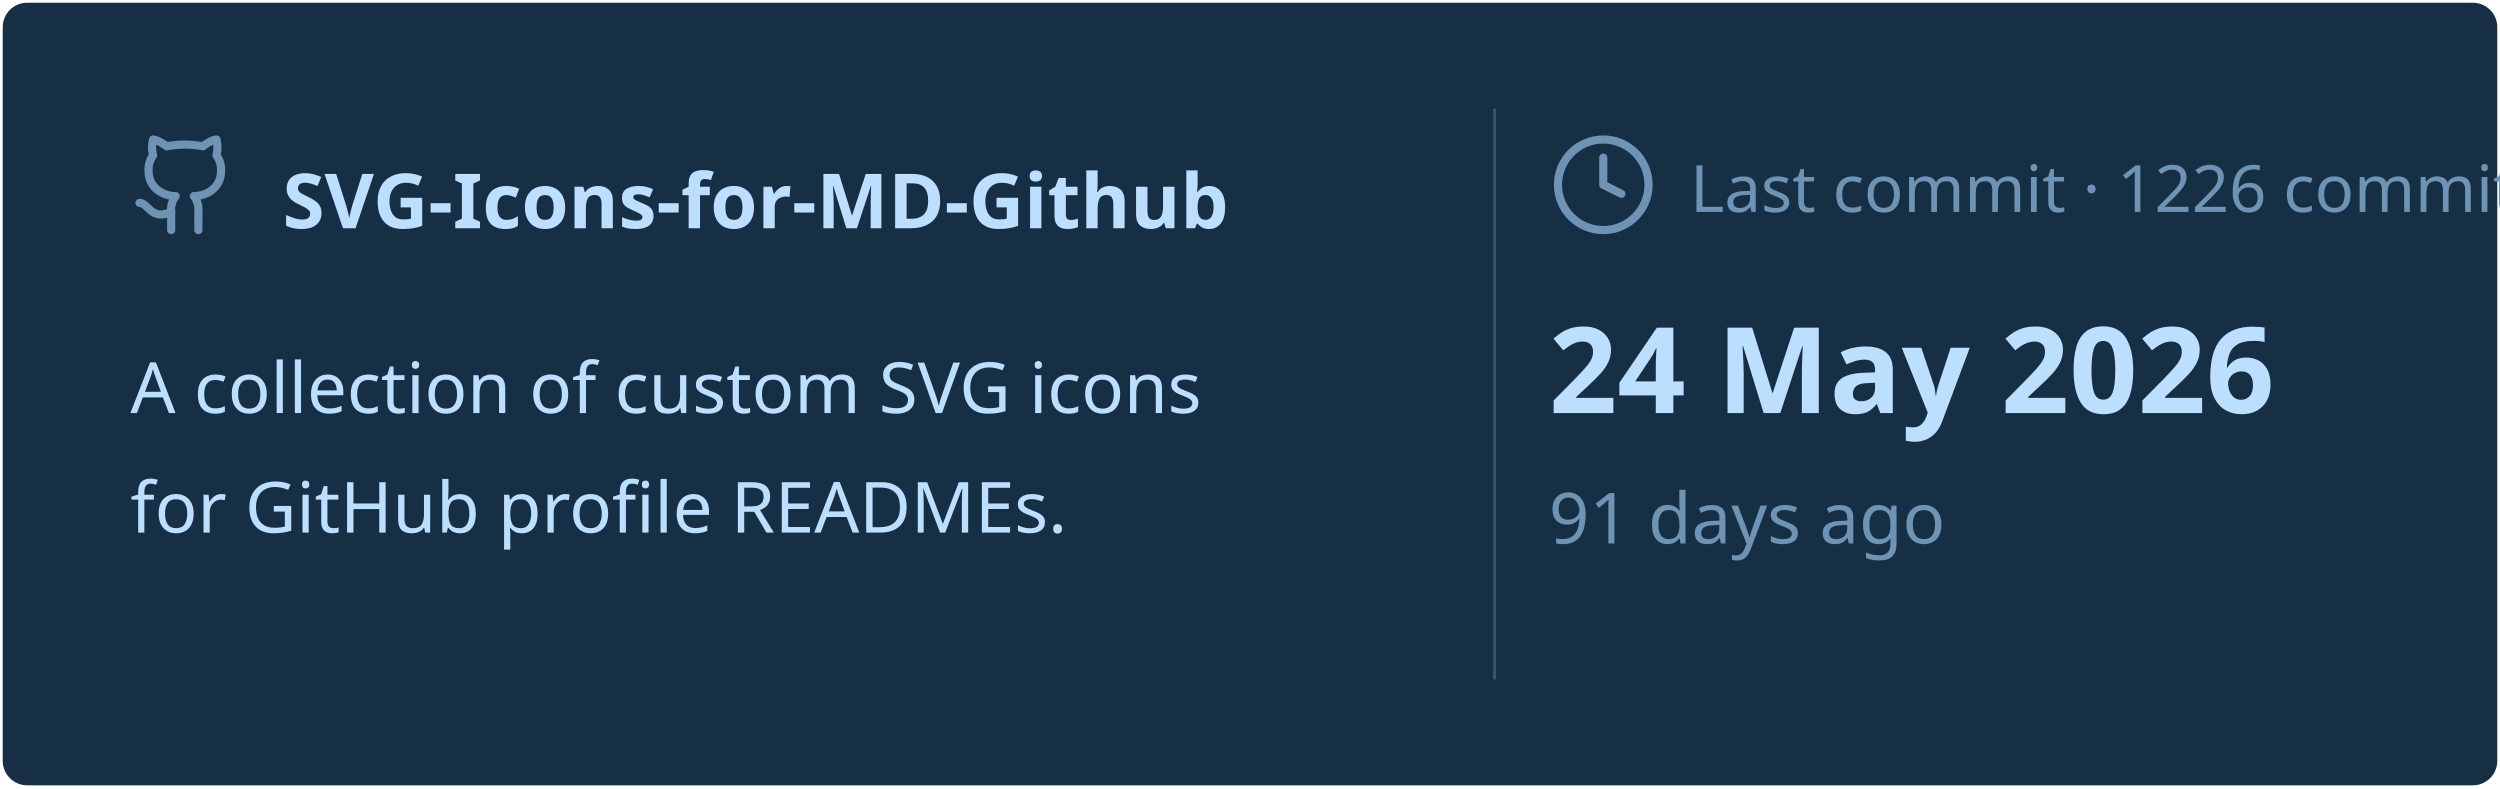
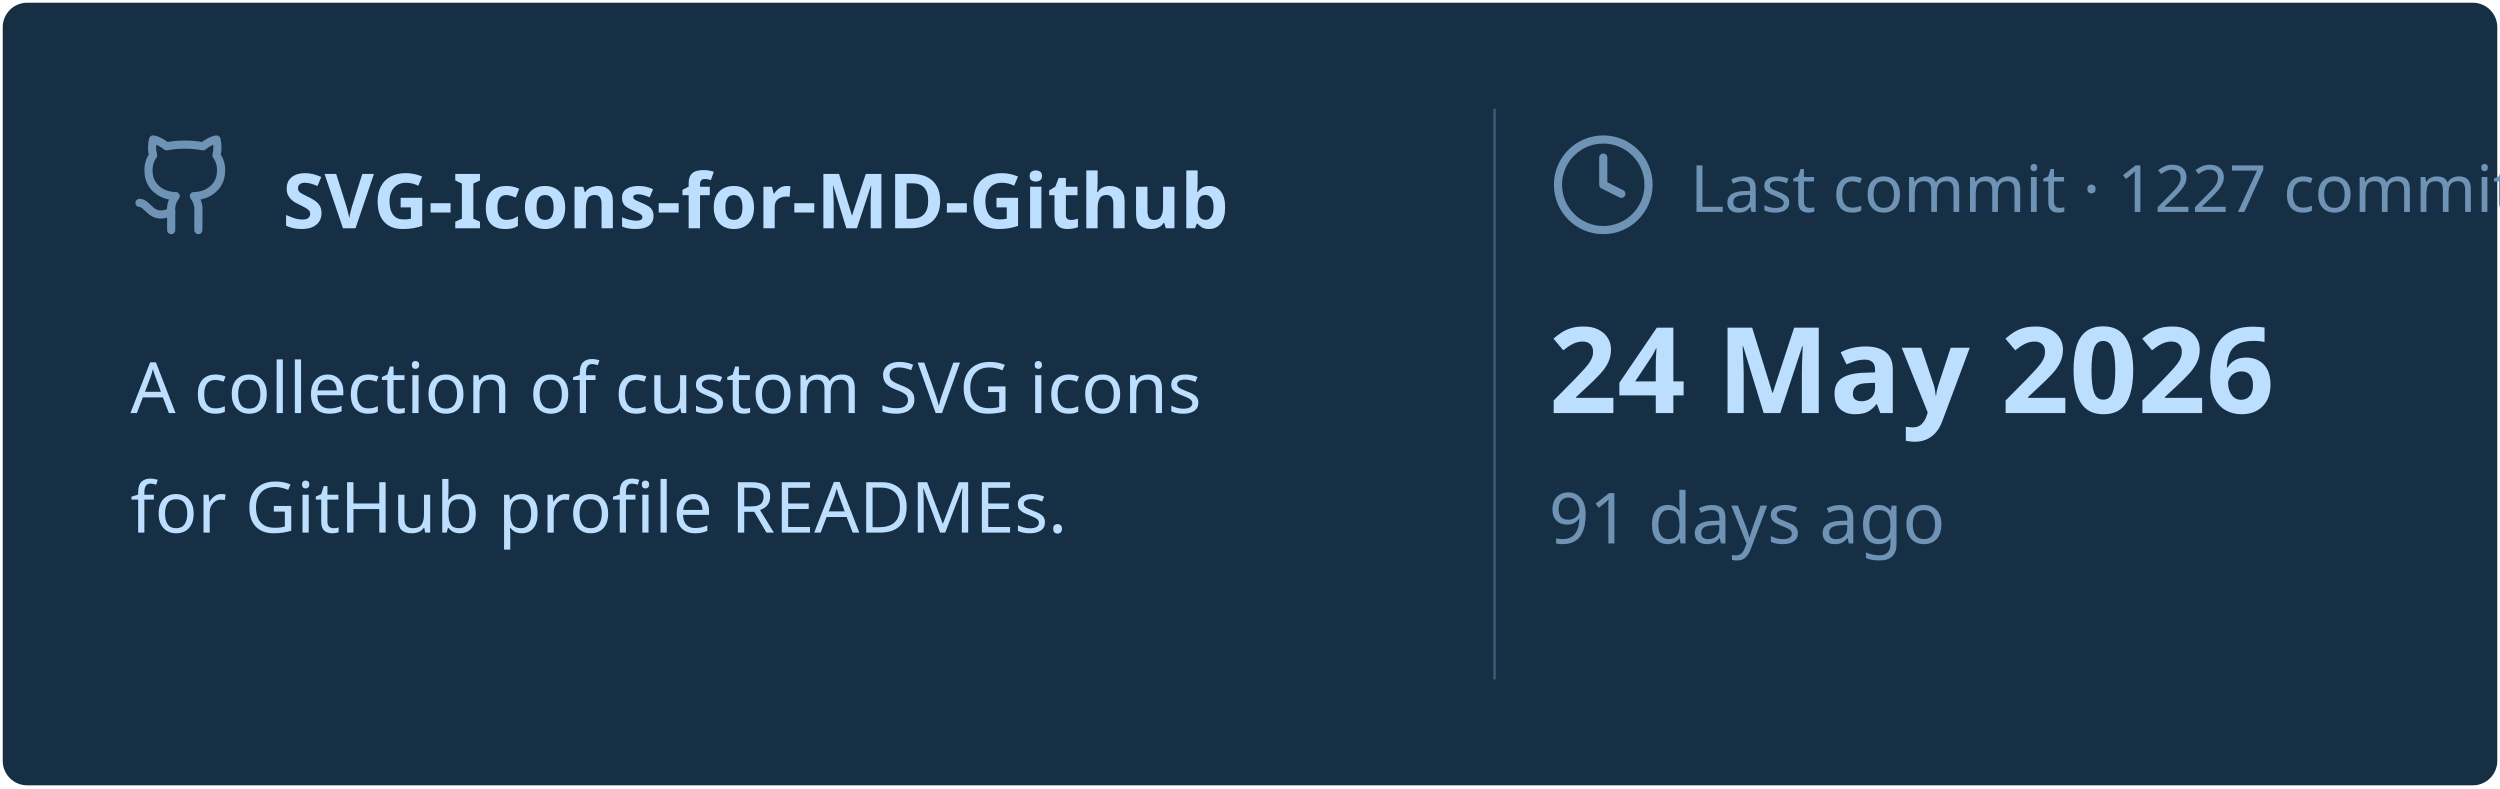
<svg xmlns="http://www.w3.org/2000/svg" viewBox="0 0 460 145" width="460px" height="145px">
  <rect stroke="#000000" stroke-opacity="0" fill="#172F45" rx="4.5" x="0.5" y="0.5" width="459" height="144" />
  <g transform="translate(24, 42)">
    <svg x="0" y="-18" width="20" height="20" viewBox="0 0 24 24" fill="none" stroke="#6E93B5" stroke-width="1.8" stroke-linecap="round" stroke-linejoin="round">
      <path d="M15 22v-4a4.8 4.8 0 0 0-1-3.5c3 0 6-2 6-5.5.08-1.25-.27-2.48-1-3.5.28-1.15.28-2.35 0-3.5 0 0-1 0-3 1.5-2.64-.5-5.36-.5-8 0C6 2 5 2 5 2c-.3 1.15-.3 2.35 0 3.5A5.403 5.403 0 0 0 4 9c0 3.5 3 5.5 6 5.5-.39.49-.68 1.05-.85 1.65-.17.6-.22 1.23-.15 1.85v4" />
      <path d="M9 18c-4.51 2-5-2-7-2" />
    </svg>
    <text x="28" y="0" font-family="&quot;Segoe UI&quot;, Ubuntu, sans-serif" font-size="14" font-weight="700" fill="#BDDFFF">SVG-Icons-for-MD-Github</text>
  </g>
  <text x="24" y="76" font-family="&quot;Segoe UI&quot;, Ubuntu, sans-serif" font-size="13" font-weight="400" fill="#BDDFFF">A collection of custom SVG icons</text>
  <text x="24" y="98" font-family="&quot;Segoe UI&quot;, Ubuntu, sans-serif" font-size="13" font-weight="400" fill="#BDDFFF">for GitHub profile READMEs.</text>
  <line x1="275" y1="20" x2="275" y2="125" stroke="#6E93B5" stroke-width="0.5" stroke-opacity="0.4" />
  <svg x="285" y="24" width="20" height="20" viewBox="0 0 24 24" fill="none" stroke="#6E93B5" stroke-width="1.8" stroke-linecap="round" stroke-linejoin="round">
    <circle cx="12" cy="12" r="10" />
    <polyline points="12 6 12 12 16 14" />
  </svg>
-   <text x="311" y="39" font-family="&quot;Segoe UI&quot;, Ubuntu, sans-serif" font-size="12" font-weight="400" fill="#6E93B5">Last commit · 1226 commits</text>
+   <text x="311" y="39" font-family="&quot;Segoe UI&quot;, Ubuntu, sans-serif" font-size="12" font-weight="400" fill="#6E93B5">Last commit · 1227 commits</text>
  <text x="285" y="76" font-family="&quot;Segoe UI&quot;, Ubuntu, sans-serif" font-size="22" font-weight="700" fill="#BDDFFF">24 May 2026</text>
  <text x="285" y="100" font-family="&quot;Segoe UI&quot;, Ubuntu, sans-serif" font-size="13" font-weight="400" fill="#6E93B5">91 days ago</text>
</svg>
